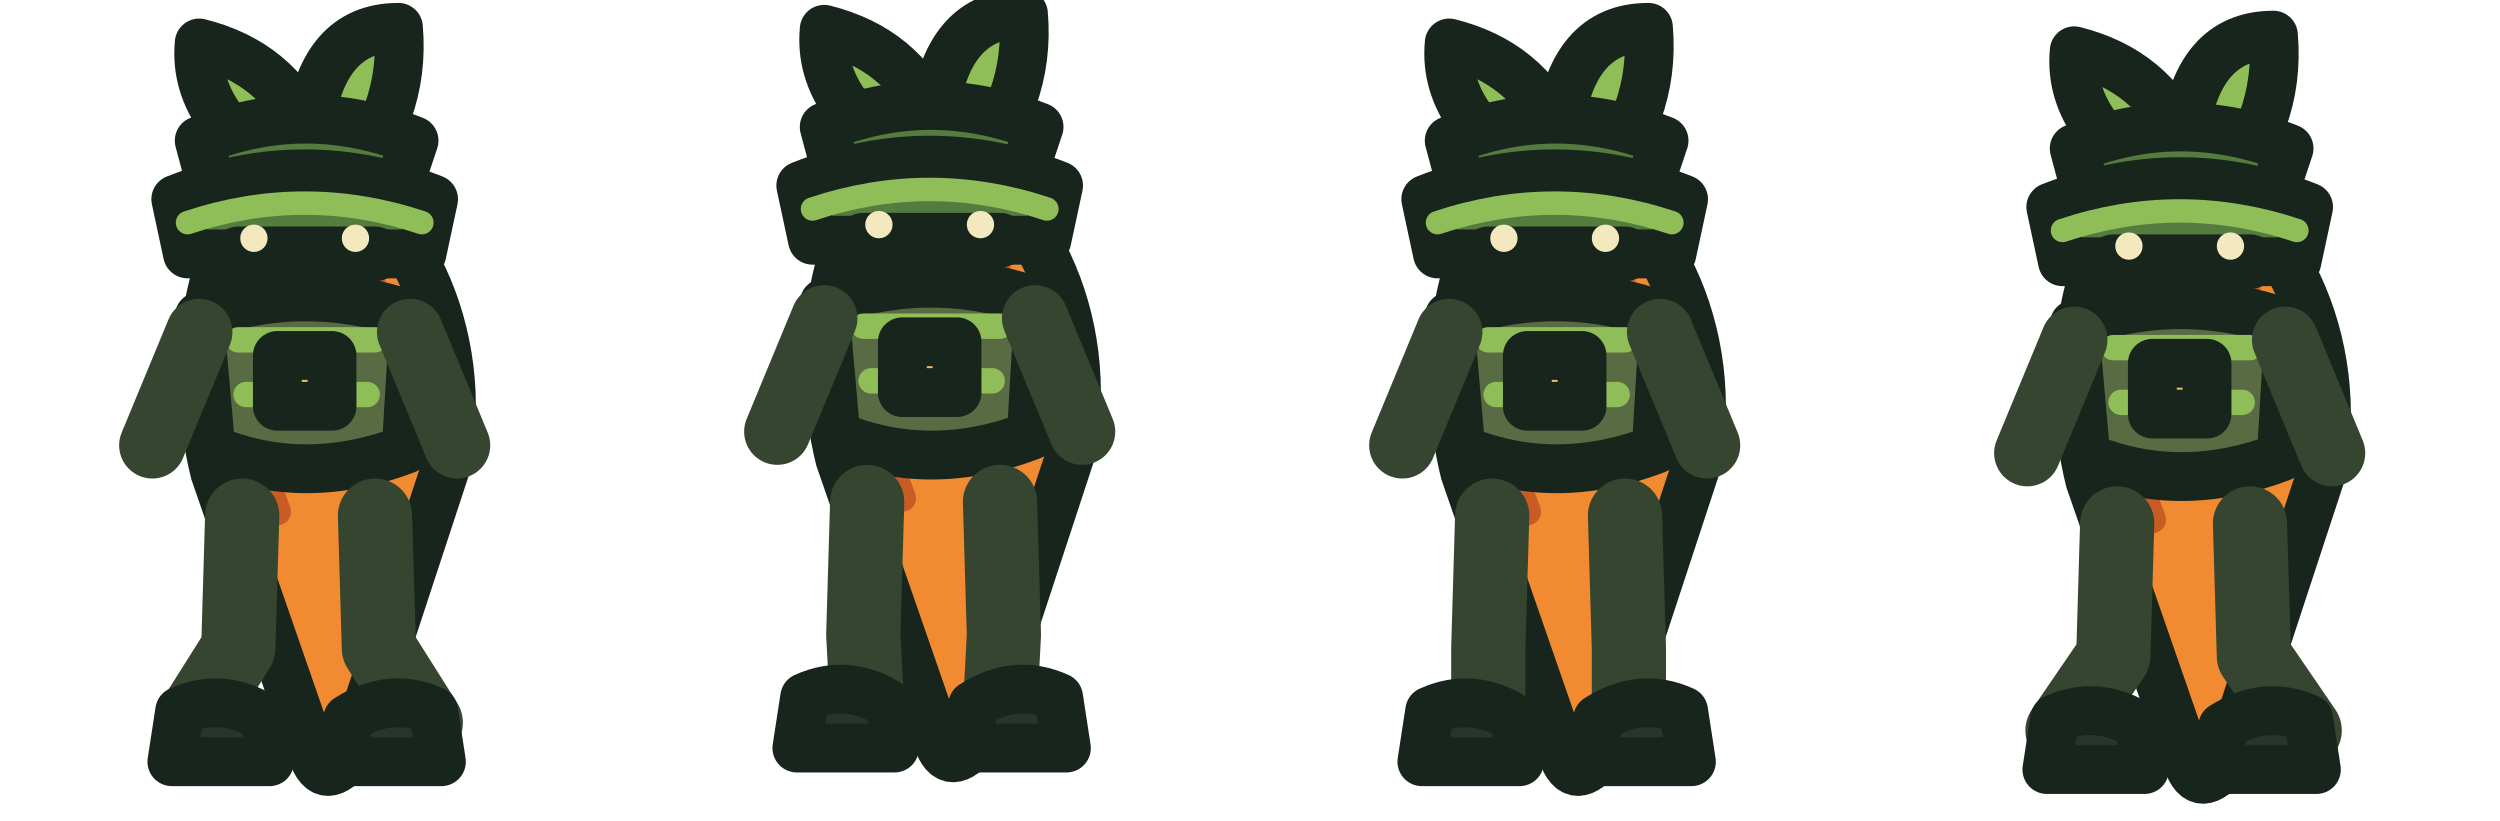
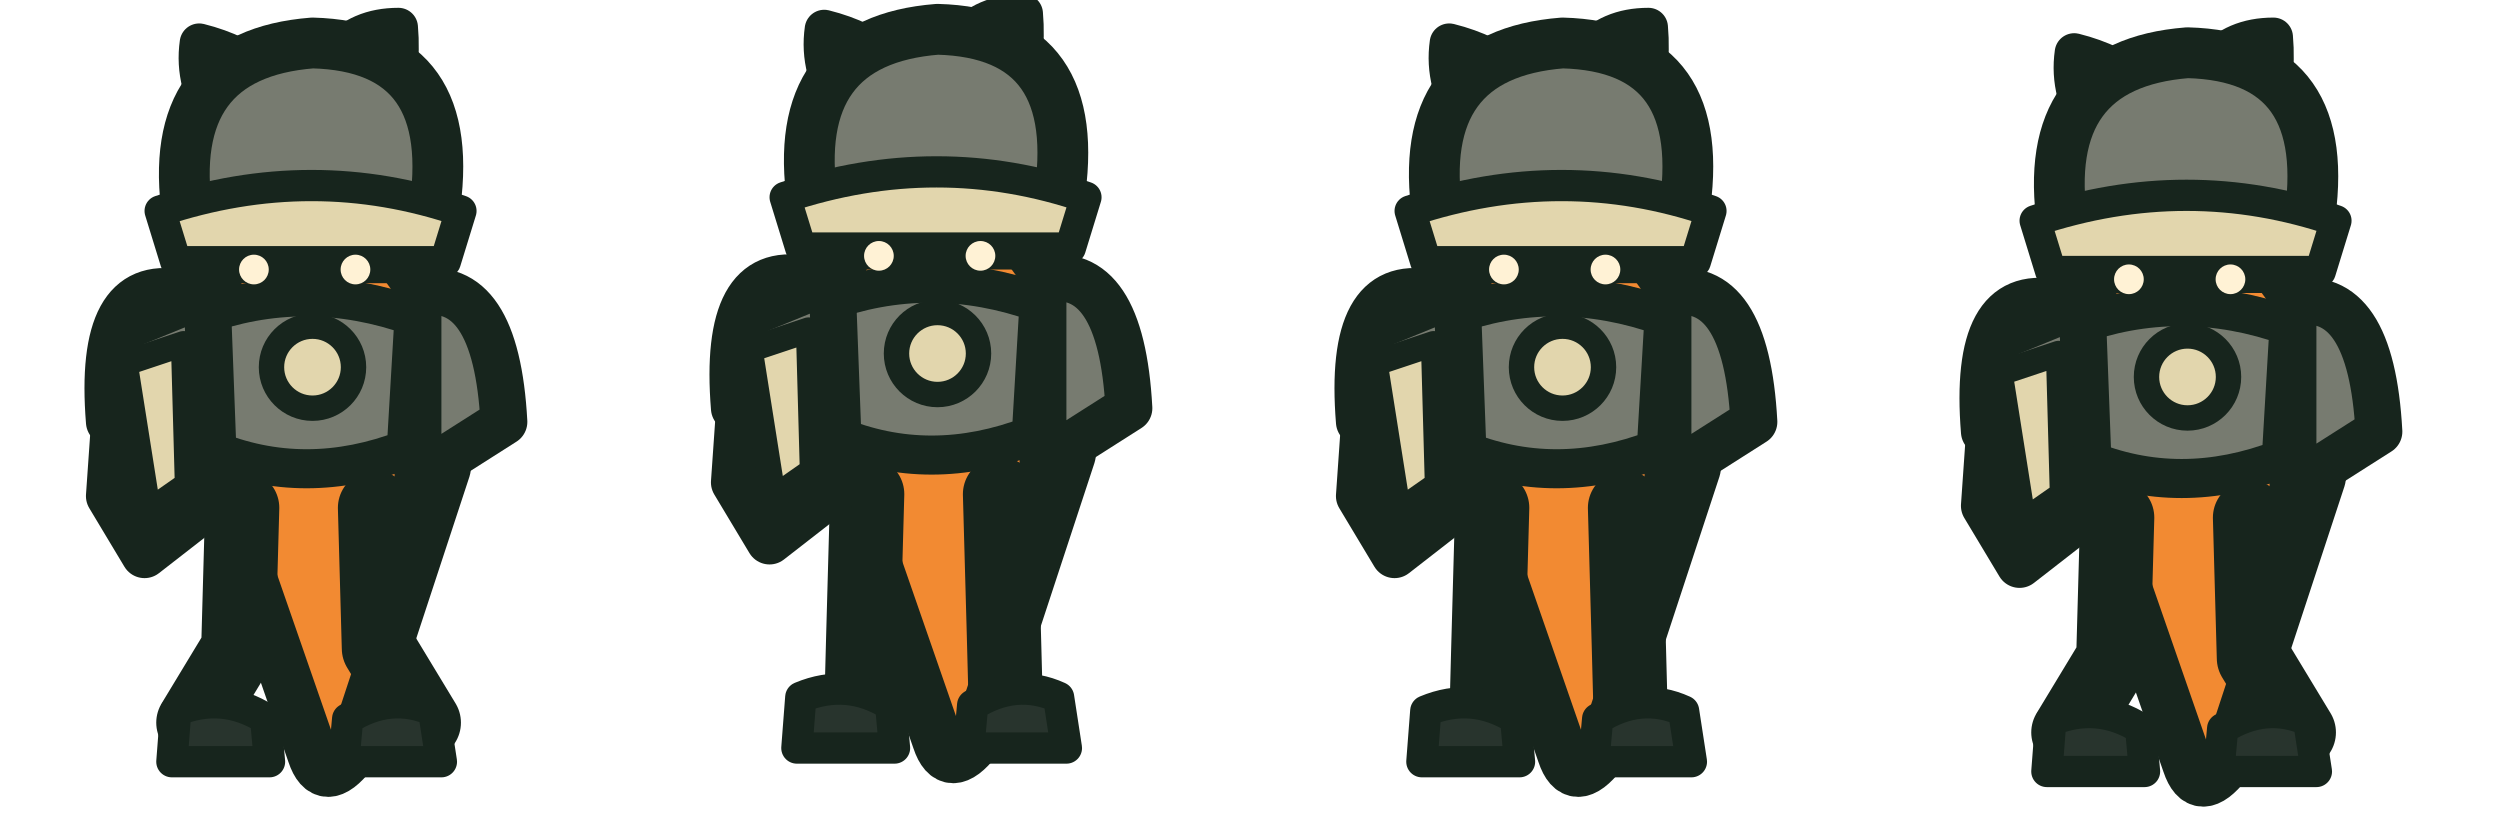
<svg xmlns="http://www.w3.org/2000/svg" width="256" height="84" viewBox="0 0 64 21">
  <g>
    <g transform="translate(0 0)">
-       <g transform="translate(0 0)" stroke="#17251d" stroke-width="1.25" stroke-linejoin="round" stroke-linecap="round">
-         <path d="M7.8 4.1 C5.2 5.3 4.8 9.3 5.5 12.1 L8 19.3 Q8.3 20.2 9 19.3 L11.4 12 C12.1 8.5 10.4 5.1 7.8 4.1Z" fill="#f28a32" />
-         <path d="M6.4 6.4 Q5.9 10 7.1 13.1 M9.5 7.2 Q10.5 10 9.3 12.6" fill="none" stroke="#c95c25" stroke-width=".7" />
-         <path d="M7.8 4.8 Q4.9 3.2 5.1 1.1 Q7.1 1.6 7.9 3.4 Q8.2 .7 10.2 .7 Q10.4 3 8.7 4.8" fill="#8fbd58" />
-         <path d="M5.1 3.6 Q7.8 2.5 10.6 3.6 L10.1 5.1 L5.5 5.1Z" fill="#557b3e" />
-         <path d="M5.1 8.1 Q7.8 7.1 10.6 8.1 L10.4 11.5 Q7.8 12.5 5.4 11.5Z" fill="#586b43" />
-         <path d="M6.1 8.7 L9.6 8.7 M6.3 10.1 L9.4 10.1" fill="none" stroke="#8fbd58" stroke-width=".65" />
-         <path d="M5.1 8.5 L3.9 11.4 M10.5 8.5 L11.7 11.4" fill="none" stroke="#35452f" stroke-width="1.7" />
-         <path d="M6.2 13.2 L6.1 16.6 L4.90 18.5 M9.6 13.2 L9.7 16.6 L10.90 18.5" fill="none" stroke="#35452f" stroke-width="1.9" />
-         <path d="M4.6 18.2 Q5.7 17.7 6.8 18.4 L6.9 19.5 L4.4 19.5Z M8.9 18.4 Q10 17.7 11.1 18.2 L11.3 19.5 L8.8 19.5Z" fill="#28342d" />
-         <path d="M7.1 9.1 L8.5 9.1 L8.5 10.4 L7.1 10.4Z" fill="#e8c45b" />
-         <path d="M4.5 5.1 Q7.8 3.8 11.1 5.1 L10.8 6.5 L4.8 6.5Z" fill="#557b3e" />
-         <path d="M4.8 5.7 Q7.8 4.7 10.8 5.7" fill="none" stroke="#8fbd58" stroke-width=".6" />
-         <path d="M6.1 6.5 L9.6 6.5" fill="none" stroke="#17251d" stroke-width="1.4" />
-         <circle cx="6.5" cy="6.1" r=".35" fill="#f4e8bf" stroke="none" />
-         <circle cx="9.1" cy="6.1" r=".35" fill="#f4e8bf" stroke="none" />
+       <g transform="translate(0 0)">
+         <path d="M7.8 5 Q4.8 3.2 5.1 1.1 Q7.1 1.6 7.9 3.4 Q8.2 .7 10.2 .7 Q10.4 3 8.7 5Z" fill="#8ba94e" stroke="#17251d" stroke-width="1.0" stroke-linejoin="round" stroke-linecap="round" />
+         <path d="M7.8 5.1 C4.9 5.8 4.8 9.5 5.5 12.1 L8 19.3 Q8.3 20.2 9 19.3 L11.4 12 C12.1 8.5 10.4 5.8 7.8 5.1Z" fill="#f28a32" stroke="#17251d" stroke-width="1.3" stroke-linejoin="round" stroke-linecap="round" />
+         <path d="M6.2 13 L6.1 16.6 L4.95 18.5 M9.6 13 L9.7 16.6 L10.85 18.5" stroke="#17251d" stroke-width="1.9" stroke-linejoin="round" stroke-linecap="round" fill="none" />
+         <path d="M4.5 18.2 Q5.7 17.7 6.8 18.4 L6.9 19.5 L4.4 19.5Z M8.9 18.4 Q10 17.7 11.1 18.2 L11.3 19.5 L8.8 19.5Z" fill="#28342d" stroke="#17251d" stroke-width="0.8" stroke-linejoin="round" stroke-linecap="round" />
+         <path d="M5.1 8.1 Q7.8 7.1 10.6 8.1 L10.4 11.5 Q7.8 12.5 5.4 11.5Z" fill="#777b70" stroke="#17251d" stroke-width="1.0" stroke-linejoin="round" stroke-linecap="round" />
+         <path d="M4.6 7.5 Q2.5 7.1 2.8 10.8 L4.8 12.2Z M10.7 7.5 Q12.7 7.1 12.9 10.8 L10.7 12.2Z" fill="#777b70" stroke="#17251d" stroke-width="1.2" stroke-linejoin="round" stroke-linecap="round" />
+         <path d="M4.8 5.5 Q4.2 1.4 8 1.1 Q11.8 1.2 11.1 5.5 L10.4 6.6 L5.4 6.6Z" fill="#777b70" stroke="#17251d" stroke-width="1.3" stroke-linejoin="round" stroke-linecap="round" />
+         <path d="M4.1 5.4 Q8 4.1 11.8 5.4 L11.4 6.7 L4.5 6.7Z" fill="#e2d6ad" stroke="#17251d" stroke-width="0.8" stroke-linejoin="round" stroke-linecap="round" />
+         <circle cx="6.5" cy="6.9" r=".38" fill="#fff2d5" />
+         <circle cx="9.1" cy="6.9" r=".38" fill="#fff2d5" />
+         <circle cx="8" cy="9.4" r="1.05" fill="#e2d6ad" stroke="#17251d" stroke-width=".65" />
+         <path d="M3.1 8.4 L5.3 7.5 L5.5 12.8 L3.7 14.2 L2.8 12.7Z" fill="#777b70" stroke="#17251d" stroke-width="1.2" stroke-linejoin="round" stroke-linecap="round" />
+         <path d="M3.2 9.3 L4.7 8.8 L4.8 12.4 L3.8 13.1Z" fill="#e2d6ad" stroke="#17251d" stroke-width="0.65" stroke-linejoin="round" stroke-linecap="round" />
      </g>
    </g>
    <g transform="translate(16 0)">
-       <g transform="translate(0 -0.35)" stroke="#17251d" stroke-width="1.25" stroke-linejoin="round" stroke-linecap="round">
-         <path d="M7.8 4.1 C5.2 5.3 4.8 9.3 5.5 12.1 L8 19.3 Q8.3 20.2 9 19.3 L11.4 12 C12.1 8.5 10.4 5.1 7.8 4.1Z" fill="#f28a32" />
-         <path d="M6.4 6.4 Q5.9 10 7.1 13.1 M9.5 7.2 Q10.5 10 9.3 12.6" fill="none" stroke="#c95c25" stroke-width=".7" />
-         <path d="M7.8 4.8 Q4.9 3.2 5.1 1.1 Q7.1 1.6 7.9 3.4 Q8.2 .7 10.2 .7 Q10.4 3 8.7 4.8" fill="#8fbd58" />
-         <path d="M5.1 3.6 Q7.8 2.5 10.6 3.6 L10.1 5.1 L5.5 5.1Z" fill="#557b3e" />
-         <path d="M5.1 8.1 Q7.8 7.1 10.6 8.1 L10.4 11.5 Q7.8 12.5 5.4 11.5Z" fill="#586b43" />
-         <path d="M6.1 8.7 L9.6 8.7 M6.3 10.1 L9.4 10.1" fill="none" stroke="#8fbd58" stroke-width=".65" />
-         <path d="M5.1 8.5 L3.9 11.4 M10.5 8.5 L11.7 11.4" fill="none" stroke="#35452f" stroke-width="1.7" />
-         <path d="M6.2 13.2 L6.1 16.6 L6.20 18.5 M9.6 13.2 L9.7 16.6 L9.60 18.5" fill="none" stroke="#35452f" stroke-width="1.9" />
-         <path d="M4.6 18.2 Q5.7 17.7 6.8 18.4 L6.9 19.5 L4.4 19.5Z M8.9 18.4 Q10 17.7 11.1 18.2 L11.3 19.5 L8.8 19.5Z" fill="#28342d" />
-         <path d="M7.1 9.1 L8.5 9.1 L8.5 10.4 L7.1 10.4Z" fill="#e8c45b" />
-         <path d="M4.5 5.1 Q7.8 3.8 11.1 5.1 L10.8 6.5 L4.8 6.5Z" fill="#557b3e" />
-         <path d="M4.8 5.7 Q7.8 4.7 10.8 5.7" fill="none" stroke="#8fbd58" stroke-width=".6" />
-         <path d="M6.1 6.5 L9.6 6.5" fill="none" stroke="#17251d" stroke-width="1.4" />
-         <circle cx="6.5" cy="6.1" r=".35" fill="#f4e8bf" stroke="none" />
-         <circle cx="9.1" cy="6.1" r=".35" fill="#f4e8bf" stroke="none" />
+       <g transform="translate(0 -0.35)">
+         <path d="M7.8 5 Q4.8 3.2 5.1 1.1 Q7.1 1.6 7.9 3.4 Q8.2 .7 10.2 .7 Q10.4 3 8.7 5Z" fill="#8ba94e" stroke="#17251d" stroke-width="1.0" stroke-linejoin="round" stroke-linecap="round" />
+         <path d="M7.8 5.1 C4.9 5.8 4.8 9.5 5.5 12.1 L8 19.3 Q8.3 20.2 9 19.3 L11.4 12 C12.1 8.5 10.4 5.8 7.8 5.1Z" fill="#f28a32" stroke="#17251d" stroke-width="1.3" stroke-linejoin="round" stroke-linecap="round" />
+         <path d="M6.2 13 L6.1 16.6 L6.05 18.5 M9.6 13 L9.7 16.6 L9.75 18.5" stroke="#17251d" stroke-width="1.9" stroke-linejoin="round" stroke-linecap="round" fill="none" />
+         <path d="M4.5 18.2 Q5.7 17.7 6.8 18.4 L6.9 19.5 L4.4 19.5Z M8.9 18.4 Q10 17.7 11.1 18.2 L11.3 19.5 L8.8 19.5Z" fill="#28342d" stroke="#17251d" stroke-width="0.8" stroke-linejoin="round" stroke-linecap="round" />
+         <path d="M5.1 8.1 Q7.8 7.1 10.6 8.1 L10.4 11.5 Q7.8 12.5 5.4 11.5Z" fill="#777b70" stroke="#17251d" stroke-width="1.0" stroke-linejoin="round" stroke-linecap="round" />
+         <path d="M4.6 7.5 Q2.5 7.1 2.8 10.8 L4.8 12.2Z M10.7 7.5 Q12.7 7.1 12.9 10.8 L10.7 12.2Z" fill="#777b70" stroke="#17251d" stroke-width="1.2" stroke-linejoin="round" stroke-linecap="round" />
+         <path d="M4.8 5.5 Q4.2 1.4 8 1.1 Q11.8 1.2 11.1 5.5 L10.4 6.6 L5.4 6.6Z" fill="#777b70" stroke="#17251d" stroke-width="1.3" stroke-linejoin="round" stroke-linecap="round" />
+         <path d="M4.1 5.4 Q8 4.1 11.8 5.4 L11.4 6.7 L4.5 6.7Z" fill="#e2d6ad" stroke="#17251d" stroke-width="0.8" stroke-linejoin="round" stroke-linecap="round" />
+         <circle cx="6.5" cy="6.9" r=".38" fill="#fff2d5" />
+         <circle cx="9.1" cy="6.9" r=".38" fill="#fff2d5" />
+         <circle cx="8" cy="9.4" r="1.05" fill="#e2d6ad" stroke="#17251d" stroke-width=".65" />
+         <path d="M3.1 8.4 L5.3 7.5 L5.5 12.8 L3.7 14.2 L2.8 12.7Z" fill="#777b70" stroke="#17251d" stroke-width="1.2" stroke-linejoin="round" stroke-linecap="round" />
+         <path d="M3.2 9.3 L4.7 8.8 L4.8 12.4 L3.8 13.1Z" fill="#e2d6ad" stroke="#17251d" stroke-width="0.65" stroke-linejoin="round" stroke-linecap="round" />
      </g>
    </g>
    <g transform="translate(32 0)">
-       <g transform="translate(0 0)" stroke="#17251d" stroke-width="1.25" stroke-linejoin="round" stroke-linecap="round">
-         <path d="M7.8 4.1 C5.2 5.3 4.8 9.3 5.5 12.1 L8 19.3 Q8.3 20.2 9 19.3 L11.4 12 C12.1 8.5 10.4 5.1 7.8 4.1Z" fill="#f28a32" />
-         <path d="M6.4 6.4 Q5.9 10 7.1 13.1 M9.5 7.2 Q10.5 10 9.3 12.6" fill="none" stroke="#c95c25" stroke-width=".7" />
-         <path d="M7.8 4.8 Q4.9 3.2 5.1 1.1 Q7.1 1.6 7.9 3.4 Q8.2 .7 10.2 .7 Q10.4 3 8.7 4.8" fill="#8fbd58" />
-         <path d="M5.1 3.6 Q7.8 2.5 10.6 3.6 L10.1 5.1 L5.5 5.1Z" fill="#557b3e" />
-         <path d="M5.1 8.1 Q7.8 7.1 10.6 8.1 L10.4 11.5 Q7.8 12.5 5.4 11.5Z" fill="#586b43" />
-         <path d="M6.1 8.7 L9.6 8.7 M6.3 10.1 L9.4 10.1" fill="none" stroke="#8fbd58" stroke-width=".65" />
-         <path d="M5.1 8.5 L3.9 11.4 M10.5 8.5 L11.7 11.4" fill="none" stroke="#35452f" stroke-width="1.7" />
-         <path d="M6.2 13.2 L6.1 16.6 L6.10 18.5 M9.6 13.2 L9.7 16.6 L9.70 18.5" fill="none" stroke="#35452f" stroke-width="1.9" />
-         <path d="M4.6 18.2 Q5.7 17.7 6.8 18.4 L6.9 19.5 L4.4 19.5Z M8.9 18.4 Q10 17.7 11.1 18.2 L11.3 19.5 L8.8 19.5Z" fill="#28342d" />
-         <path d="M7.1 9.1 L8.5 9.1 L8.5 10.4 L7.1 10.4Z" fill="#e8c45b" />
-         <path d="M4.5 5.1 Q7.8 3.8 11.1 5.1 L10.8 6.5 L4.8 6.5Z" fill="#557b3e" />
-         <path d="M4.8 5.7 Q7.8 4.7 10.8 5.7" fill="none" stroke="#8fbd58" stroke-width=".6" />
-         <path d="M6.1 6.5 L9.6 6.5" fill="none" stroke="#17251d" stroke-width="1.4" />
-         <circle cx="6.5" cy="6.1" r=".35" fill="#f4e8bf" stroke="none" />
-         <circle cx="9.1" cy="6.1" r=".35" fill="#f4e8bf" stroke="none" />
+       <g transform="translate(0 0)">
+         <path d="M7.8 5 Q4.8 3.2 5.1 1.1 Q7.1 1.6 7.9 3.4 Q8.2 .7 10.2 .7 Q10.4 3 8.7 5Z" fill="#8ba94e" stroke="#17251d" stroke-width="1.0" stroke-linejoin="round" stroke-linecap="round" />
+         <path d="M7.8 5.1 C4.9 5.8 4.8 9.5 5.5 12.1 L8 19.3 Q8.3 20.2 9 19.3 L11.4 12 C12.1 8.5 10.4 5.8 7.8 5.1Z" fill="#f28a32" stroke="#17251d" stroke-width="1.3" stroke-linejoin="round" stroke-linecap="round" />
+         <path d="M6.2 13 L6.1 16.6 L6.05 18.5 M9.6 13 L9.7 16.6 L9.75 18.5" stroke="#17251d" stroke-width="1.9" stroke-linejoin="round" stroke-linecap="round" fill="none" />
+         <path d="M4.5 18.2 Q5.7 17.7 6.8 18.4 L6.9 19.5 L4.4 19.5Z M8.9 18.4 Q10 17.7 11.1 18.2 L11.3 19.5 L8.8 19.5Z" fill="#28342d" stroke="#17251d" stroke-width="0.8" stroke-linejoin="round" stroke-linecap="round" />
+         <path d="M5.1 8.1 Q7.8 7.1 10.6 8.1 L10.4 11.5 Q7.8 12.5 5.4 11.5Z" fill="#777b70" stroke="#17251d" stroke-width="1.0" stroke-linejoin="round" stroke-linecap="round" />
+         <path d="M4.6 7.5 Q2.5 7.1 2.8 10.8 L4.8 12.2Z M10.7 7.5 Q12.7 7.1 12.9 10.8 L10.7 12.2Z" fill="#777b70" stroke="#17251d" stroke-width="1.2" stroke-linejoin="round" stroke-linecap="round" />
+         <path d="M4.8 5.5 Q4.2 1.4 8 1.1 Q11.8 1.2 11.1 5.5 L10.4 6.6 L5.4 6.6Z" fill="#777b70" stroke="#17251d" stroke-width="1.3" stroke-linejoin="round" stroke-linecap="round" />
+         <path d="M4.1 5.4 Q8 4.1 11.8 5.4 L11.4 6.7 L4.5 6.7Z" fill="#e2d6ad" stroke="#17251d" stroke-width="0.8" stroke-linejoin="round" stroke-linecap="round" />
+         <circle cx="6.5" cy="6.9" r=".38" fill="#fff2d5" />
+         <circle cx="9.1" cy="6.9" r=".38" fill="#fff2d5" />
+         <circle cx="8" cy="9.4" r="1.05" fill="#e2d6ad" stroke="#17251d" stroke-width=".65" />
+         <path d="M3.1 8.4 L5.3 7.5 L5.5 12.8 L3.7 14.2 L2.8 12.7Z" fill="#777b70" stroke="#17251d" stroke-width="1.2" stroke-linejoin="round" stroke-linecap="round" />
+         <path d="M3.2 9.3 L4.7 8.8 L4.8 12.4 L3.8 13.1Z" fill="#e2d6ad" stroke="#17251d" stroke-width="0.65" stroke-linejoin="round" stroke-linecap="round" />
      </g>
    </g>
    <g transform="translate(48 0)">
-       <g transform="translate(0 0.2)" stroke="#17251d" stroke-width="1.25" stroke-linejoin="round" stroke-linecap="round">
-         <path d="M7.8 4.1 C5.2 5.3 4.8 9.3 5.5 12.1 L8 19.3 Q8.3 20.2 9 19.3 L11.4 12 C12.1 8.5 10.4 5.1 7.8 4.1Z" fill="#f28a32" />
-         <path d="M6.4 6.4 Q5.9 10 7.1 13.1 M9.5 7.2 Q10.5 10 9.3 12.6" fill="none" stroke="#c95c25" stroke-width=".7" />
-         <path d="M7.8 4.8 Q4.9 3.2 5.1 1.1 Q7.1 1.6 7.9 3.4 Q8.2 .7 10.2 .7 Q10.4 3 8.7 4.8" fill="#8fbd58" />
-         <path d="M5.1 3.6 Q7.8 2.5 10.6 3.6 L10.1 5.1 L5.5 5.1Z" fill="#557b3e" />
-         <path d="M5.1 8.1 Q7.8 7.1 10.6 8.1 L10.4 11.5 Q7.8 12.5 5.4 11.5Z" fill="#586b43" />
-         <path d="M6.1 8.7 L9.6 8.7 M6.3 10.1 L9.4 10.1" fill="none" stroke="#8fbd58" stroke-width=".65" />
-         <path d="M5.1 8.5 L3.9 11.4 M10.5 8.5 L11.7 11.4" fill="none" stroke="#35452f" stroke-width="1.7" />
-         <path d="M6.2 13.2 L6.1 16.6 L4.80 18.5 M9.6 13.2 L9.7 16.6 L11.00 18.5" fill="none" stroke="#35452f" stroke-width="1.9" />
-         <path d="M4.6 18.2 Q5.7 17.7 6.8 18.4 L6.9 19.5 L4.4 19.5Z M8.9 18.4 Q10 17.7 11.1 18.2 L11.3 19.5 L8.8 19.5Z" fill="#28342d" />
-         <path d="M7.1 9.1 L8.5 9.1 L8.5 10.4 L7.1 10.4Z" fill="#e8c45b" />
-         <path d="M4.5 5.1 Q7.8 3.8 11.1 5.1 L10.8 6.5 L4.8 6.5Z" fill="#557b3e" />
-         <path d="M4.8 5.7 Q7.8 4.7 10.8 5.7" fill="none" stroke="#8fbd58" stroke-width=".6" />
-         <path d="M6.1 6.5 L9.6 6.5" fill="none" stroke="#17251d" stroke-width="1.4" />
-         <circle cx="6.5" cy="6.1" r=".35" fill="#f4e8bf" stroke="none" />
-         <circle cx="9.1" cy="6.1" r=".35" fill="#f4e8bf" stroke="none" />
+       <g transform="translate(0 0.25)">
+         <path d="M7.8 5 Q4.8 3.2 5.1 1.1 Q7.1 1.6 7.9 3.4 Q8.2 .7 10.2 .7 Q10.4 3 8.7 5Z" fill="#8ba94e" stroke="#17251d" stroke-width="1.0" stroke-linejoin="round" stroke-linecap="round" />
+         <path d="M7.8 5.1 C4.9 5.8 4.8 9.5 5.5 12.1 L8 19.3 Q8.3 20.2 9 19.3 L11.4 12 C12.1 8.5 10.4 5.8 7.8 5.1Z" fill="#f28a32" stroke="#17251d" stroke-width="1.3" stroke-linejoin="round" stroke-linecap="round" />
+         <path d="M6.2 13 L6.1 16.6 L4.95 18.5 M9.6 13 L9.7 16.6 L10.85 18.5" stroke="#17251d" stroke-width="1.9" stroke-linejoin="round" stroke-linecap="round" fill="none" />
+         <path d="M4.5 18.2 Q5.7 17.7 6.8 18.4 L6.9 19.5 L4.4 19.5Z M8.9 18.4 Q10 17.7 11.1 18.2 L11.3 19.5 L8.8 19.5Z" fill="#28342d" stroke="#17251d" stroke-width="0.8" stroke-linejoin="round" stroke-linecap="round" />
+         <path d="M5.1 8.1 Q7.8 7.1 10.6 8.1 L10.4 11.5 Q7.8 12.5 5.4 11.5Z" fill="#777b70" stroke="#17251d" stroke-width="1.0" stroke-linejoin="round" stroke-linecap="round" />
+         <path d="M4.6 7.5 Q2.5 7.1 2.8 10.8 L4.8 12.2Z M10.7 7.5 Q12.7 7.1 12.9 10.8 L10.7 12.2Z" fill="#777b70" stroke="#17251d" stroke-width="1.2" stroke-linejoin="round" stroke-linecap="round" />
+         <path d="M4.8 5.5 Q4.2 1.4 8 1.1 Q11.8 1.2 11.1 5.5 L10.4 6.6 L5.4 6.6Z" fill="#777b70" stroke="#17251d" stroke-width="1.3" stroke-linejoin="round" stroke-linecap="round" />
+         <path d="M4.1 5.4 Q8 4.1 11.8 5.4 L11.4 6.7 L4.5 6.7Z" fill="#e2d6ad" stroke="#17251d" stroke-width="0.8" stroke-linejoin="round" stroke-linecap="round" />
+         <circle cx="6.5" cy="6.9" r=".38" fill="#fff2d5" />
+         <circle cx="9.1" cy="6.9" r=".38" fill="#fff2d5" />
+         <circle cx="8" cy="9.4" r="1.05" fill="#e2d6ad" stroke="#17251d" stroke-width=".65" />
+         <path d="M3.1 8.4 L5.3 7.5 L5.5 12.8 L3.7 14.2 L2.8 12.7Z" fill="#777b70" stroke="#17251d" stroke-width="1.2" stroke-linejoin="round" stroke-linecap="round" />
+         <path d="M3.2 9.3 L4.7 8.8 L4.8 12.4 L3.8 13.1Z" fill="#e2d6ad" stroke="#17251d" stroke-width="0.65" stroke-linejoin="round" stroke-linecap="round" />
      </g>
    </g>
  </g>
</svg>
